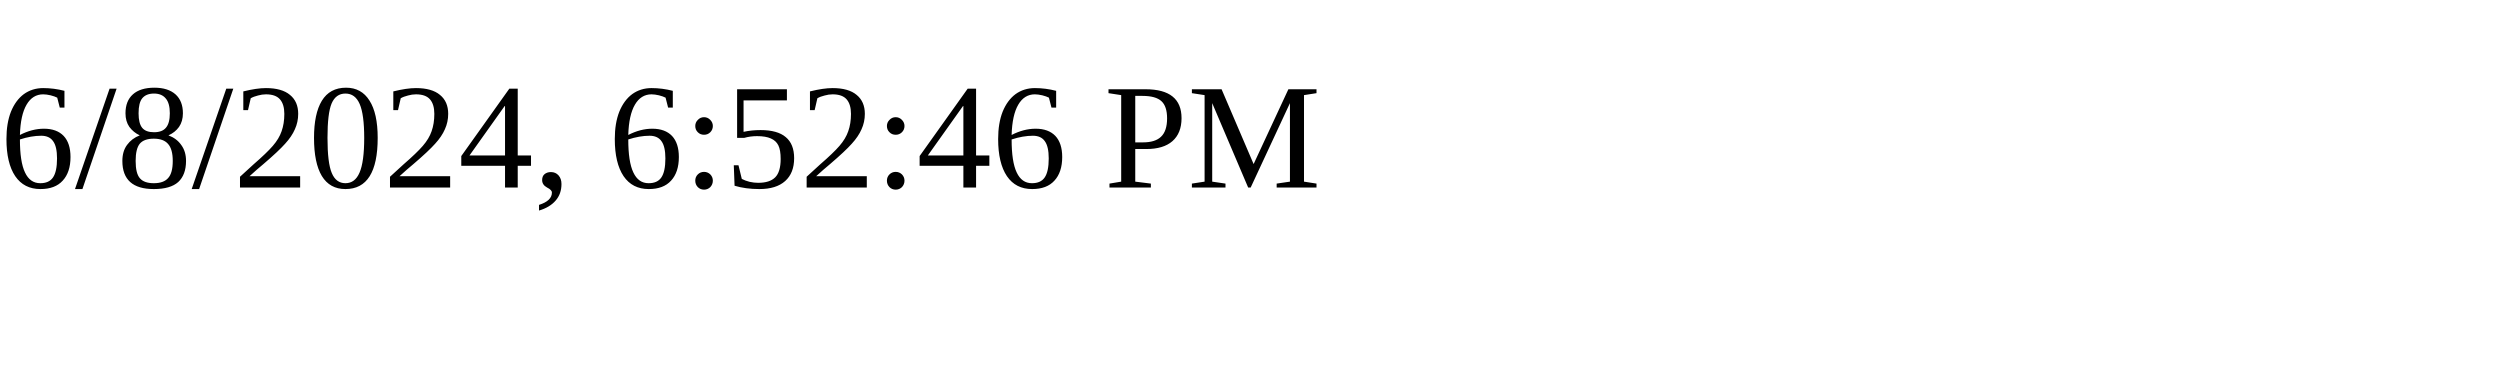
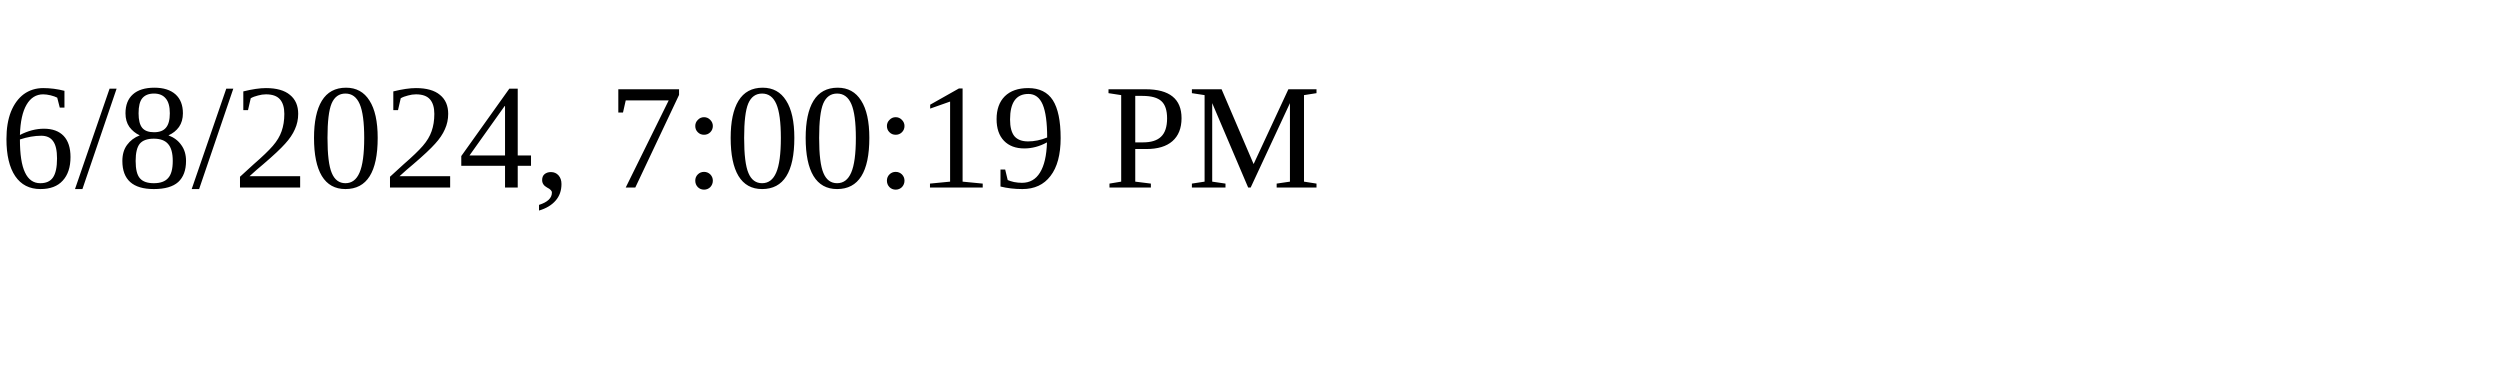
<svg xmlns="http://www.w3.org/2000/svg" height="30" width="200">
-   <text x="0" y="15">6/8/2024, 6:52:46 PM</text>
+   <text x="0" y="15">6/8/2024, 7:00:19 PM</text>
</svg>
